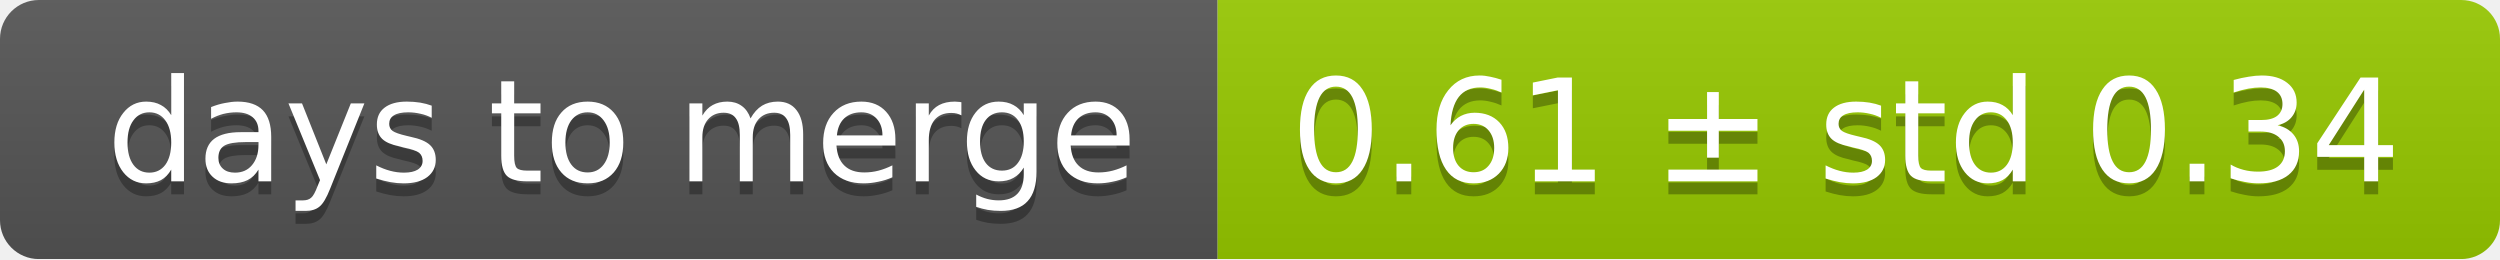
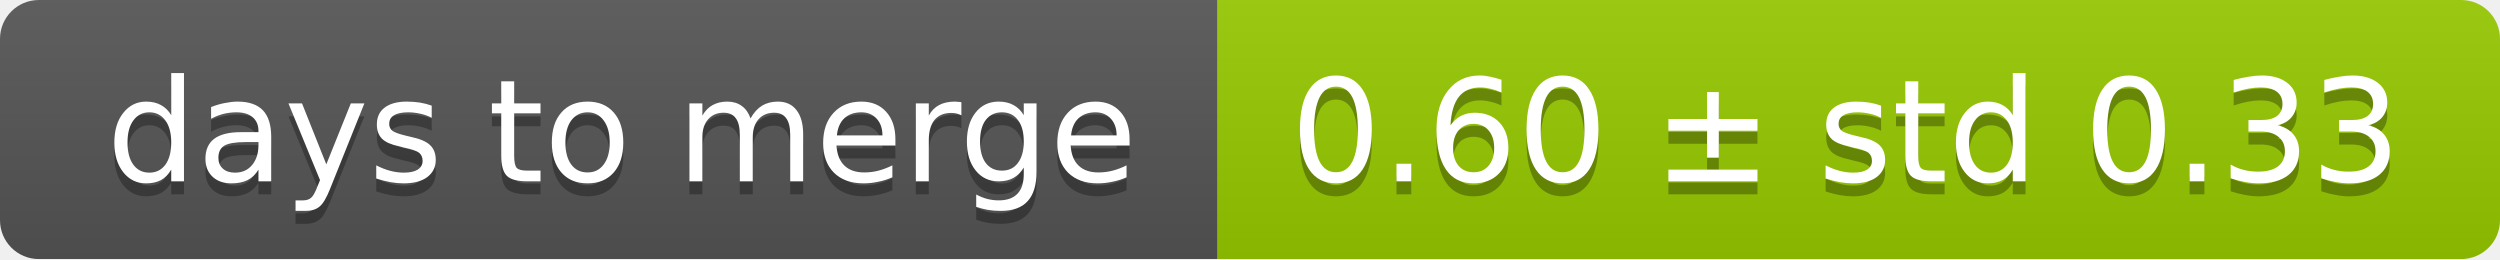
<svg xmlns="http://www.w3.org/2000/svg" width="193" height="20">
  <linearGradient id="smooth" x2="0" y2="100%">
    <stop offset="0" stop-color="#bbb" stop-opacity=".1" />
    <stop offset="1" stop-opacity=".1" />
  </linearGradient>
  <mask id="round">
    <rect width="193" height="20" rx="3" fill="#fff" />
  </mask>
  <g mask="url(#round)">
    <rect width="94" height="20" fill="#555" />
    <rect x="94" width="99" height="20" fill="#97ca00" />
    <rect width="193" height="20" fill="url(#smooth)" />
  </g>
  <g fill="#fff" text-anchor="middle" font-family="DejaVu Sans,Verdana,Geneva,sans-serif" font-size="11">
    <text x="48" y="15" fill="#010101" fill-opacity=".3">days to merge</text>
    <text x="48" y="14">days to merge</text>
-     <text x="142.5" y="15" fill="#010101" fill-opacity=".3">0.61 ± std 0.34</text>
-     <text x="142.5" y="14">0.61 ± std 0.34</text>
+     <text x="142.5" y="15" fill="#010101" fill-opacity=".3">0.60 ± std 0.33</text>
+     <text x="142.5" y="14">0.60 ± std 0.33</text>
  </g>
</svg>
